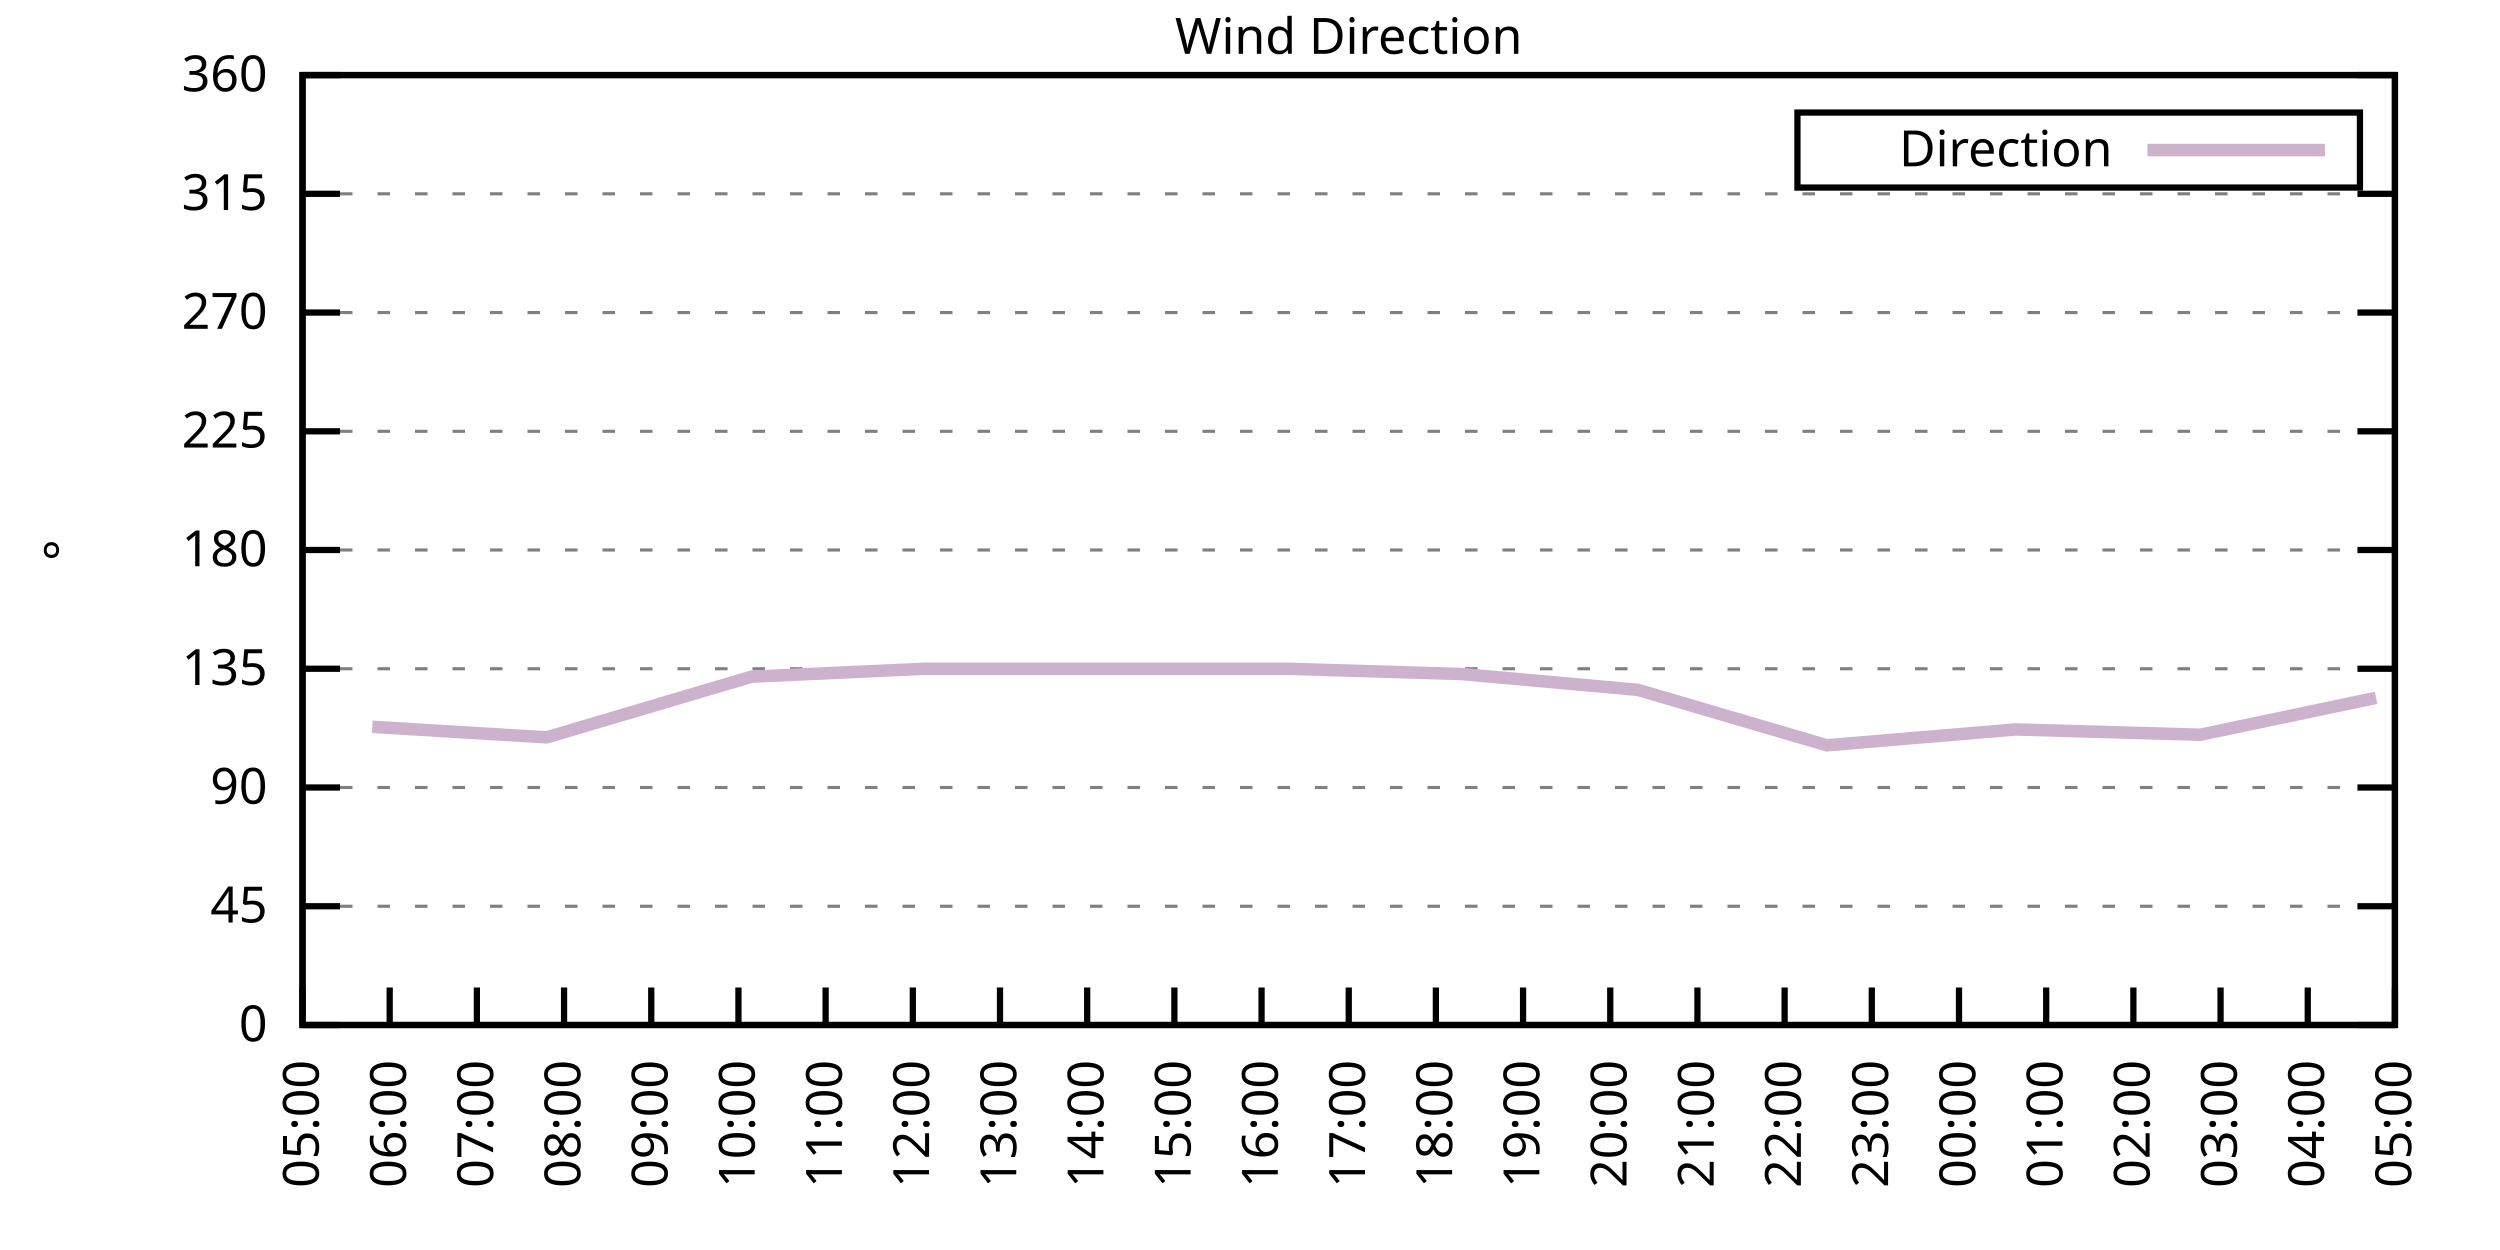
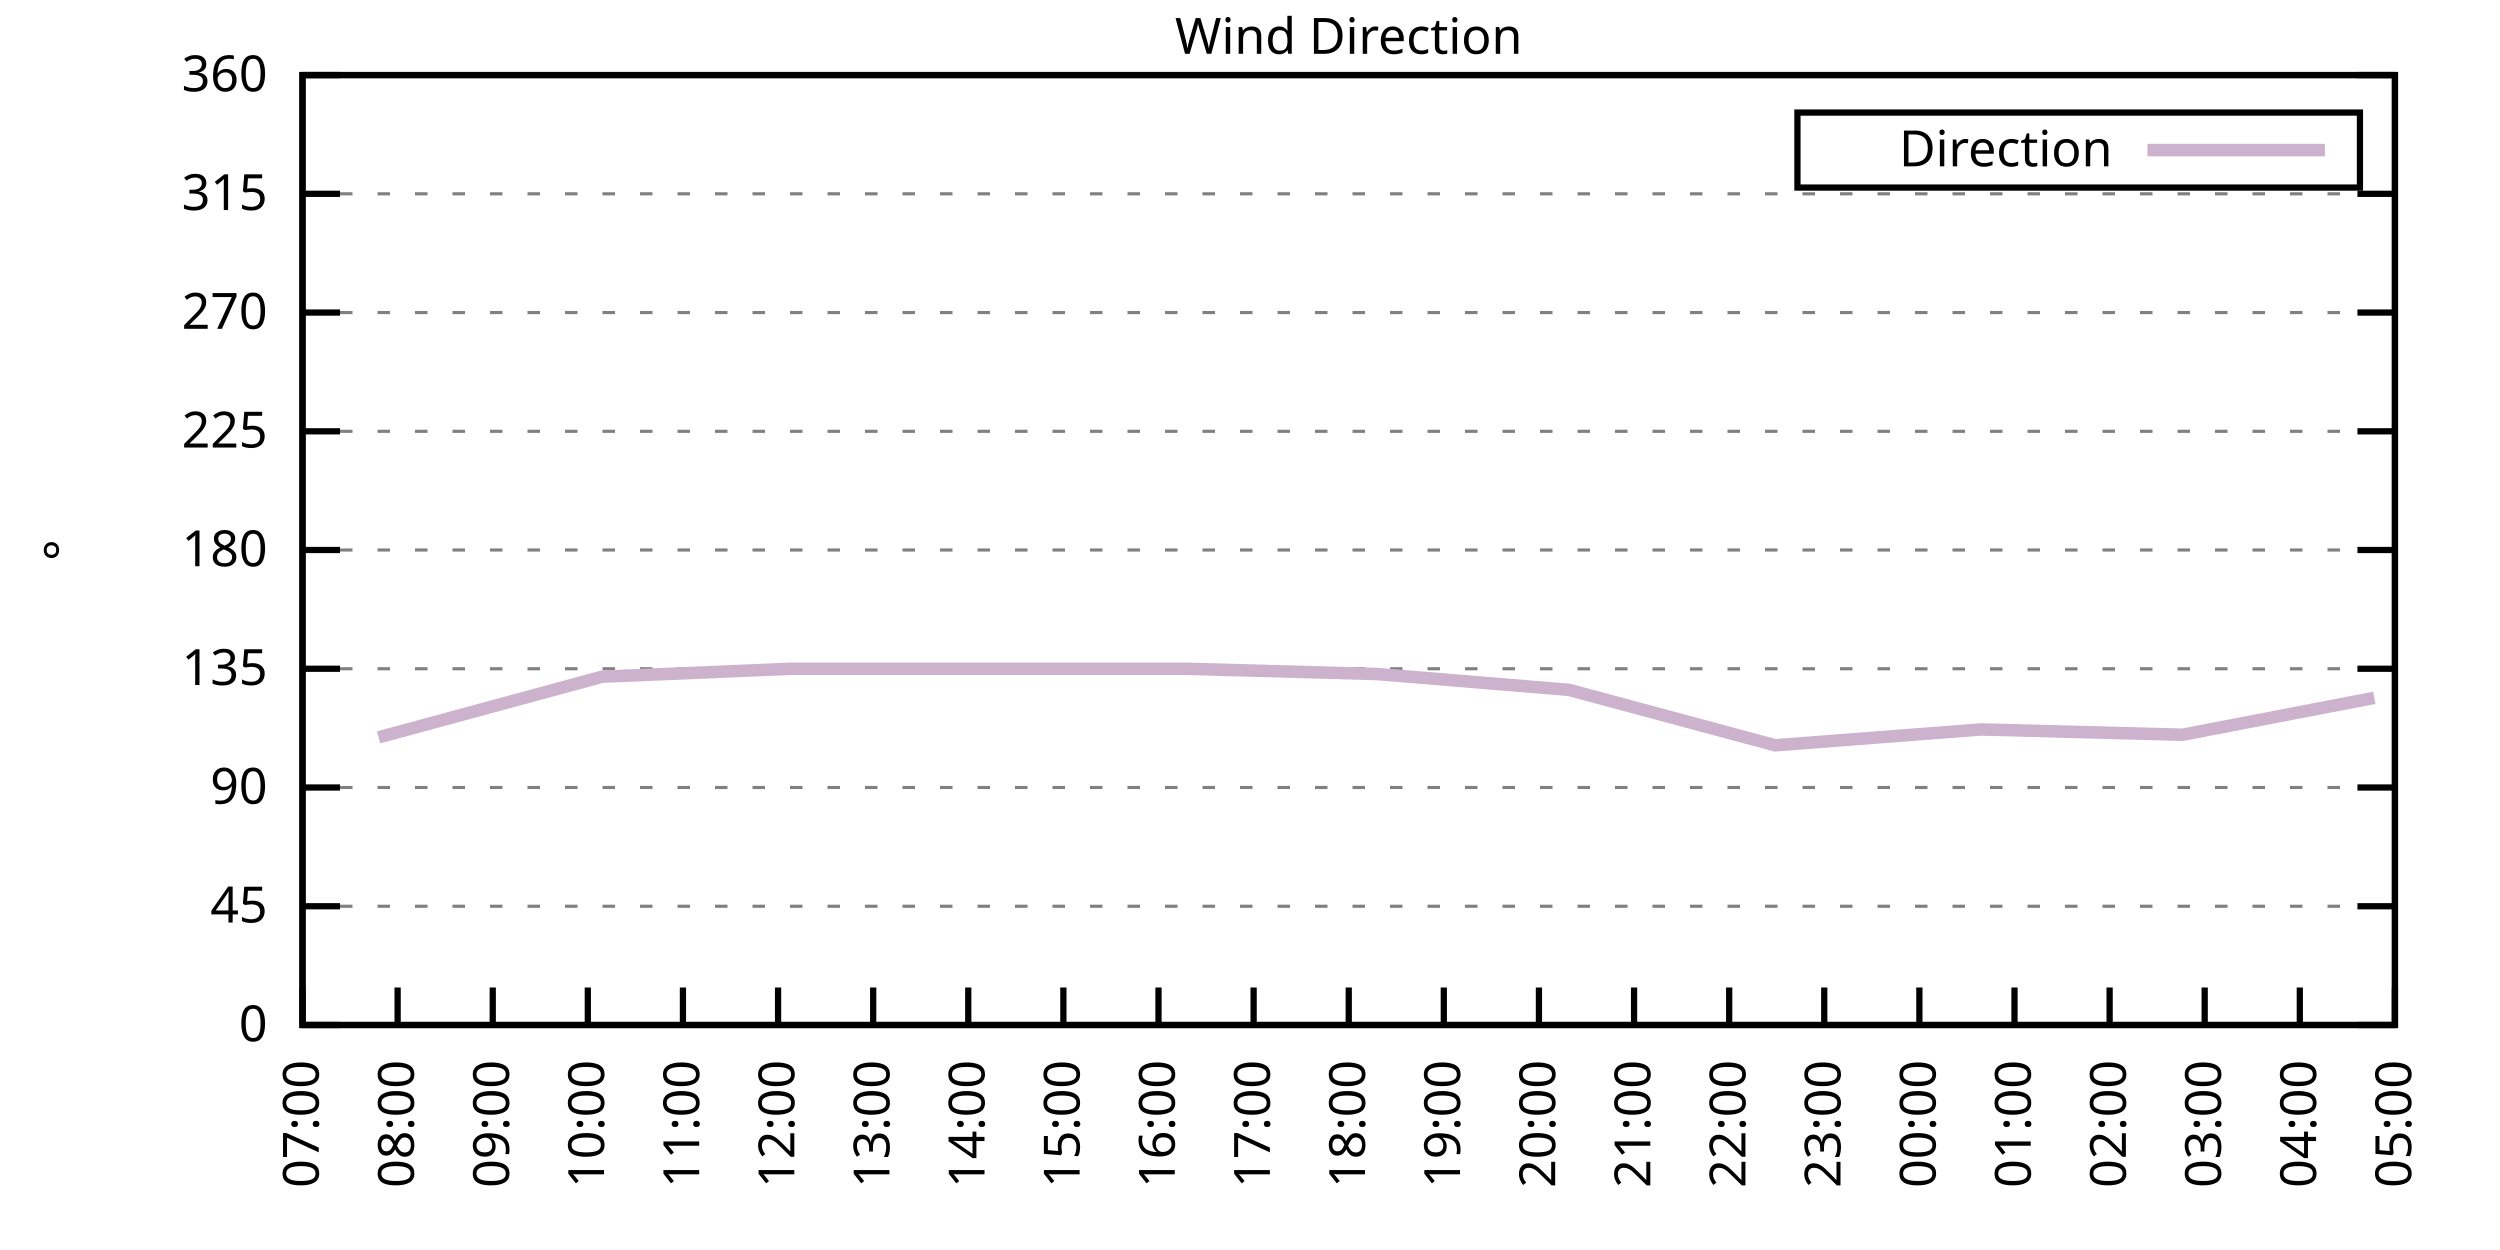
<svg xmlns="http://www.w3.org/2000/svg" xmlns:xlink="http://www.w3.org/1999/xlink" width="400" height="200" viewBox="0 0 400 200">
  <g id="gnuplot_canvas">
    <rect x="0" y="0" width="400" height="200" fill="none" />
    <defs>
      <circle id="gpDot" r="0.5" stroke-width="0.5" stroke="currentColor" />
      <path id="gpPt0" stroke-width="0.333" stroke="currentColor" d="M-1,0 h2 M0,-1 v2" />
      <path id="gpPt1" stroke-width="0.333" stroke="currentColor" d="M-1,-1 L1,1 M1,-1 L-1,1" />
      <path id="gpPt2" stroke-width="0.333" stroke="currentColor" d="M-1,0 L1,0 M0,-1 L0,1 M-1,-1 L1,1 M-1,1 L1,-1" />
      <rect id="gpPt3" stroke-width="0.333" stroke="currentColor" x="-1" y="-1" width="2" height="2" />
      <rect id="gpPt4" stroke-width="0.333" stroke="currentColor" fill="currentColor" x="-1" y="-1" width="2" height="2" />
      <circle id="gpPt5" stroke-width="0.333" stroke="currentColor" cx="0" cy="0" r="1" />
      <use xlink:href="#gpPt5" id="gpPt6" fill="currentColor" stroke="none" />
      <path id="gpPt7" stroke-width="0.333" stroke="currentColor" d="M0,-1.33 L-1.33,0.67 L1.33,0.67 z" />
      <use xlink:href="#gpPt7" id="gpPt8" fill="currentColor" stroke="none" />
      <use xlink:href="#gpPt7" id="gpPt9" stroke="currentColor" transform="rotate(180)" />
      <use xlink:href="#gpPt9" id="gpPt10" fill="currentColor" stroke="none" />
      <use xlink:href="#gpPt3" id="gpPt11" stroke="currentColor" transform="rotate(45)" />
      <use xlink:href="#gpPt11" id="gpPt12" fill="currentColor" stroke="none" />
      <path id="gpPt13" stroke-width="0.333" stroke="currentColor" d="M0,1.330 L1.265,0.411 L0.782,-1.067 L-0.782,-1.076 L-1.265,0.411 z" />
      <use xlink:href="#gpPt13" id="gpPt14" fill="currentColor" stroke="none" />
      <filter id="textbox" filterUnits="objectBoundingBox" x="0" y="0" height="1" width="1">
        <feFlood flood-color="white" flood-opacity="1" result="bgnd" />
        <feComposite in="SourceGraphic" in2="bgnd" operator="atop" />
      </filter>
      <filter id="greybox" filterUnits="objectBoundingBox" x="0" y="0" height="1" width="1">
        <feFlood flood-color="lightgrey" flood-opacity="1" result="grey" />
        <feComposite in="SourceGraphic" in2="grey" operator="atop" />
      </filter>
    </defs>
    <g fill="none" color="white" stroke="currentColor" stroke-width="1.00" stroke-linecap="butt" stroke-linejoin="miter">
</g>
    <g fill="none" color="black" stroke="currentColor" stroke-width="1.00" stroke-linecap="butt" stroke-linejoin="miter">
      <g stroke="none" shape-rendering="crispEdges">
        <polygon fill="rgb(255, 255, 255)" points="48.40,164.00 383.18,164.00 383.18,12.02 48.40,12.02 " />
      </g>
    </g>
    <g fill="none" color="black" stroke="currentColor" stroke-width="1.00" stroke-linecap="butt" stroke-linejoin="miter">
</g>
    <g fill="none" color="black" stroke="black" stroke-width="0.50" stroke-linecap="butt" stroke-linejoin="miter">
</g>
    <g fill="none" color="gray" stroke="currentColor" stroke-width="0.50" stroke-linecap="butt" stroke-linejoin="miter">
      <path stroke="gray" stroke-dasharray="2,4" class="gridline" d="M48.40,164.00 L383.19,164.00  " />
    </g>
    <g fill="none" color="gray" stroke="gray" stroke-width="1.00" stroke-linecap="butt" stroke-linejoin="miter">
</g>
    <g fill="none" color="black" stroke="currentColor" stroke-width="1.00" stroke-linecap="butt" stroke-linejoin="miter">
      <path stroke="black" d="M48.40,164.00 L54.40,164.00 M383.19,164.00 L377.19,164.00  " />
      <g transform="translate(42.80,166.60)" stroke="none" fill="black" font-family="Sans" font-size="8.00" text-anchor="end">
        <text>
          <tspan font-family="Sans"> 0</tspan>
        </text>
      </g>
    </g>
    <g fill="none" color="black" stroke="currentColor" stroke-width="1.00" stroke-linecap="butt" stroke-linejoin="miter">
</g>
    <g fill="none" color="black" stroke="black" stroke-width="0.50" stroke-linecap="butt" stroke-linejoin="miter">
</g>
    <g fill="none" color="gray" stroke="currentColor" stroke-width="0.50" stroke-linecap="butt" stroke-linejoin="miter">
      <path stroke="gray" stroke-dasharray="2,4" class="gridline" d="M48.40,145.00 L383.19,145.00  " />
    </g>
    <g fill="none" color="gray" stroke="gray" stroke-width="1.00" stroke-linecap="butt" stroke-linejoin="miter">
</g>
    <g fill="none" color="black" stroke="currentColor" stroke-width="1.00" stroke-linecap="butt" stroke-linejoin="miter">
      <path stroke="black" d="M48.40,145.00 L54.40,145.00 M383.19,145.00 L377.19,145.00  " />
      <g transform="translate(42.80,147.60)" stroke="none" fill="black" font-family="Sans" font-size="8.00" text-anchor="end">
        <text>
          <tspan font-family="Sans"> 45</tspan>
        </text>
      </g>
    </g>
    <g fill="none" color="black" stroke="currentColor" stroke-width="1.00" stroke-linecap="butt" stroke-linejoin="miter">
</g>
    <g fill="none" color="black" stroke="black" stroke-width="0.50" stroke-linecap="butt" stroke-linejoin="miter">
</g>
    <g fill="none" color="gray" stroke="currentColor" stroke-width="0.50" stroke-linecap="butt" stroke-linejoin="miter">
      <path stroke="gray" stroke-dasharray="2,4" class="gridline" d="M48.40,126.00 L383.19,126.00  " />
    </g>
    <g fill="none" color="gray" stroke="gray" stroke-width="1.00" stroke-linecap="butt" stroke-linejoin="miter">
</g>
    <g fill="none" color="black" stroke="currentColor" stroke-width="1.00" stroke-linecap="butt" stroke-linejoin="miter">
      <path stroke="black" d="M48.40,126.00 L54.40,126.00 M383.19,126.00 L377.19,126.00  " />
      <g transform="translate(42.80,128.60)" stroke="none" fill="black" font-family="Sans" font-size="8.00" text-anchor="end">
        <text>
          <tspan font-family="Sans"> 90</tspan>
        </text>
      </g>
    </g>
    <g fill="none" color="black" stroke="currentColor" stroke-width="1.00" stroke-linecap="butt" stroke-linejoin="miter">
</g>
    <g fill="none" color="black" stroke="black" stroke-width="0.50" stroke-linecap="butt" stroke-linejoin="miter">
</g>
    <g fill="none" color="gray" stroke="currentColor" stroke-width="0.50" stroke-linecap="butt" stroke-linejoin="miter">
      <path stroke="gray" stroke-dasharray="2,4" class="gridline" d="M48.40,107.00 L383.19,107.00  " />
    </g>
    <g fill="none" color="gray" stroke="gray" stroke-width="1.00" stroke-linecap="butt" stroke-linejoin="miter">
</g>
    <g fill="none" color="black" stroke="currentColor" stroke-width="1.00" stroke-linecap="butt" stroke-linejoin="miter">
      <path stroke="black" d="M48.40,107.00 L54.40,107.00 M383.19,107.00 L377.19,107.00  " />
      <g transform="translate(42.80,109.60)" stroke="none" fill="black" font-family="Sans" font-size="8.00" text-anchor="end">
        <text>
          <tspan font-family="Sans"> 135</tspan>
        </text>
      </g>
    </g>
    <g fill="none" color="black" stroke="currentColor" stroke-width="1.00" stroke-linecap="butt" stroke-linejoin="miter">
</g>
    <g fill="none" color="black" stroke="black" stroke-width="0.50" stroke-linecap="butt" stroke-linejoin="miter">
</g>
    <g fill="none" color="gray" stroke="currentColor" stroke-width="0.50" stroke-linecap="butt" stroke-linejoin="miter">
      <path stroke="gray" stroke-dasharray="2,4" class="gridline" d="M48.40,88.00 L383.19,88.00  " />
    </g>
    <g fill="none" color="gray" stroke="gray" stroke-width="1.00" stroke-linecap="butt" stroke-linejoin="miter">
</g>
    <g fill="none" color="black" stroke="currentColor" stroke-width="1.00" stroke-linecap="butt" stroke-linejoin="miter">
      <path stroke="black" d="M48.40,88.00 L54.40,88.00 M383.19,88.00 L377.19,88.00  " />
      <g transform="translate(42.80,90.60)" stroke="none" fill="black" font-family="Sans" font-size="8.00" text-anchor="end">
        <text>
          <tspan font-family="Sans"> 180</tspan>
        </text>
      </g>
    </g>
    <g fill="none" color="black" stroke="currentColor" stroke-width="1.00" stroke-linecap="butt" stroke-linejoin="miter">
</g>
    <g fill="none" color="black" stroke="black" stroke-width="0.50" stroke-linecap="butt" stroke-linejoin="miter">
</g>
    <g fill="none" color="gray" stroke="currentColor" stroke-width="0.50" stroke-linecap="butt" stroke-linejoin="miter">
      <path stroke="gray" stroke-dasharray="2,4" class="gridline" d="M48.40,69.01 L383.19,69.01  " />
    </g>
    <g fill="none" color="gray" stroke="gray" stroke-width="1.00" stroke-linecap="butt" stroke-linejoin="miter">
</g>
    <g fill="none" color="black" stroke="currentColor" stroke-width="1.00" stroke-linecap="butt" stroke-linejoin="miter">
      <path stroke="black" d="M48.40,69.01 L54.40,69.01 M383.19,69.01 L377.19,69.01  " />
      <g transform="translate(42.80,71.61)" stroke="none" fill="black" font-family="Sans" font-size="8.00" text-anchor="end">
        <text>
          <tspan font-family="Sans"> 225</tspan>
        </text>
      </g>
    </g>
    <g fill="none" color="black" stroke="currentColor" stroke-width="1.00" stroke-linecap="butt" stroke-linejoin="miter">
</g>
    <g fill="none" color="black" stroke="black" stroke-width="0.50" stroke-linecap="butt" stroke-linejoin="miter">
</g>
    <g fill="none" color="gray" stroke="currentColor" stroke-width="0.50" stroke-linecap="butt" stroke-linejoin="miter">
      <path stroke="gray" stroke-dasharray="2,4" class="gridline" d="M48.40,50.01 L383.19,50.01  " />
    </g>
    <g fill="none" color="gray" stroke="gray" stroke-width="1.00" stroke-linecap="butt" stroke-linejoin="miter">
</g>
    <g fill="none" color="black" stroke="currentColor" stroke-width="1.00" stroke-linecap="butt" stroke-linejoin="miter">
      <path stroke="black" d="M48.40,50.01 L54.40,50.01 M383.19,50.01 L377.19,50.01  " />
      <g transform="translate(42.80,52.61)" stroke="none" fill="black" font-family="Sans" font-size="8.00" text-anchor="end">
        <text>
          <tspan font-family="Sans"> 270</tspan>
        </text>
      </g>
    </g>
    <g fill="none" color="black" stroke="currentColor" stroke-width="1.00" stroke-linecap="butt" stroke-linejoin="miter">
</g>
    <g fill="none" color="black" stroke="black" stroke-width="0.50" stroke-linecap="butt" stroke-linejoin="miter">
</g>
    <g fill="none" color="gray" stroke="currentColor" stroke-width="0.50" stroke-linecap="butt" stroke-linejoin="miter">
      <path stroke="gray" stroke-dasharray="2,4" class="gridline" d="M48.40,31.01 L383.19,31.01  " />
    </g>
    <g fill="none" color="gray" stroke="gray" stroke-width="1.00" stroke-linecap="butt" stroke-linejoin="miter">
</g>
    <g fill="none" color="black" stroke="currentColor" stroke-width="1.00" stroke-linecap="butt" stroke-linejoin="miter">
      <path stroke="black" d="M48.40,31.01 L54.40,31.01 M383.19,31.01 L377.19,31.01  " />
      <g transform="translate(42.80,33.61)" stroke="none" fill="black" font-family="Sans" font-size="8.00" text-anchor="end">
        <text>
          <tspan font-family="Sans"> 315</tspan>
        </text>
      </g>
    </g>
    <g fill="none" color="black" stroke="currentColor" stroke-width="1.00" stroke-linecap="butt" stroke-linejoin="miter">
</g>
    <g fill="none" color="black" stroke="black" stroke-width="0.50" stroke-linecap="butt" stroke-linejoin="miter">
</g>
    <g fill="none" color="gray" stroke="currentColor" stroke-width="0.50" stroke-linecap="butt" stroke-linejoin="miter">
      <path stroke="gray" stroke-dasharray="2,4" class="gridline" d="M48.40,12.01 L383.19,12.01  " />
    </g>
    <g fill="none" color="gray" stroke="gray" stroke-width="1.00" stroke-linecap="butt" stroke-linejoin="miter">
</g>
    <g fill="none" color="black" stroke="currentColor" stroke-width="1.00" stroke-linecap="butt" stroke-linejoin="miter">
      <path stroke="black" d="M48.40,12.01 L54.40,12.01 M383.19,12.01 L377.19,12.01  " />
      <g transform="translate(42.80,14.61)" stroke="none" fill="black" font-family="Sans" font-size="8.00" text-anchor="end">
        <text>
          <tspan font-family="Sans"> 360</tspan>
        </text>
      </g>
    </g>
    <g fill="none" color="black" stroke="currentColor" stroke-width="1.00" stroke-linecap="butt" stroke-linejoin="miter">
      <path stroke="black" d="M48.40,164.00 L48.40,158.00  " />
      <g transform="translate(51.00,169.60) rotate(270.00)" stroke="none" fill="black" font-family="Sans" font-size="8.00" text-anchor="end">
        <text>
-           <tspan font-family="Sans">05:00</tspan>
-         </text>
-       </g>
-     </g>
-     <g fill="none" color="black" stroke="currentColor" stroke-width="1.00" stroke-linecap="butt" stroke-linejoin="miter">
-       <path stroke="black" d="M62.35,164.00 L62.35,158.00  " />
-       <g transform="translate(64.95,169.60) rotate(270.00)" stroke="none" fill="black" font-family="Sans" font-size="8.00" text-anchor="end">
-         <text>
-           <tspan font-family="Sans">06:00</tspan>
-         </text>
-       </g>
-     </g>
-     <g fill="none" color="black" stroke="currentColor" stroke-width="1.00" stroke-linecap="butt" stroke-linejoin="miter">
-       <path stroke="black" d="M76.30,164.00 L76.30,158.00  " />
-       <g transform="translate(78.90,169.60) rotate(270.00)" stroke="none" fill="black" font-family="Sans" font-size="8.00" text-anchor="end">
-         <text>
          <tspan font-family="Sans">07:00</tspan>
        </text>
      </g>
    </g>
    <g fill="none" color="black" stroke="currentColor" stroke-width="1.00" stroke-linecap="butt" stroke-linejoin="miter">
-       <path stroke="black" d="M90.25,164.00 L90.25,158.00  " />
-       <g transform="translate(92.85,169.60) rotate(270.00)" stroke="none" fill="black" font-family="Sans" font-size="8.00" text-anchor="end">
+       <path stroke="black" d="M63.62,164.00 L63.62,158.00  " />
+       <g transform="translate(66.22,169.60) rotate(270.00)" stroke="none" fill="black" font-family="Sans" font-size="8.00" text-anchor="end">
        <text>
          <tspan font-family="Sans">08:00</tspan>
        </text>
      </g>
    </g>
    <g fill="none" color="black" stroke="currentColor" stroke-width="1.00" stroke-linecap="butt" stroke-linejoin="miter">
-       <path stroke="black" d="M104.20,164.00 L104.20,158.00  " />
-       <g transform="translate(106.80,169.60) rotate(270.00)" stroke="none" fill="black" font-family="Sans" font-size="8.00" text-anchor="end">
+       <path stroke="black" d="M78.84,164.00 L78.84,158.00  " />
+       <g transform="translate(81.44,169.60) rotate(270.00)" stroke="none" fill="black" font-family="Sans" font-size="8.00" text-anchor="end">
        <text>
          <tspan font-family="Sans">09:00</tspan>
        </text>
      </g>
    </g>
    <g fill="none" color="black" stroke="currentColor" stroke-width="1.00" stroke-linecap="butt" stroke-linejoin="miter">
-       <path stroke="black" d="M118.15,164.00 L118.15,158.00  " />
-       <g transform="translate(120.75,169.60) rotate(270.00)" stroke="none" fill="black" font-family="Sans" font-size="8.00" text-anchor="end">
+       <path stroke="black" d="M94.05,164.00 L94.05,158.00  " />
+       <g transform="translate(96.65,169.60) rotate(270.00)" stroke="none" fill="black" font-family="Sans" font-size="8.00" text-anchor="end">
        <text>
          <tspan font-family="Sans">10:00</tspan>
        </text>
      </g>
    </g>
    <g fill="none" color="black" stroke="currentColor" stroke-width="1.00" stroke-linecap="butt" stroke-linejoin="miter">
-       <path stroke="black" d="M132.10,164.00 L132.10,158.00  " />
-       <g transform="translate(134.70,169.60) rotate(270.00)" stroke="none" fill="black" font-family="Sans" font-size="8.00" text-anchor="end">
+       <path stroke="black" d="M109.27,164.00 L109.27,158.00  " />
+       <g transform="translate(111.87,169.60) rotate(270.00)" stroke="none" fill="black" font-family="Sans" font-size="8.00" text-anchor="end">
        <text>
          <tspan font-family="Sans">11:00</tspan>
        </text>
      </g>
    </g>
    <g fill="none" color="black" stroke="currentColor" stroke-width="1.00" stroke-linecap="butt" stroke-linejoin="miter">
-       <path stroke="black" d="M146.05,164.00 L146.05,158.00  " />
-       <g transform="translate(148.65,169.60) rotate(270.00)" stroke="none" fill="black" font-family="Sans" font-size="8.00" text-anchor="end">
+       <path stroke="black" d="M124.49,164.00 L124.49,158.00  " />
+       <g transform="translate(127.09,169.60) rotate(270.00)" stroke="none" fill="black" font-family="Sans" font-size="8.00" text-anchor="end">
        <text>
          <tspan font-family="Sans">12:00</tspan>
        </text>
      </g>
    </g>
    <g fill="none" color="black" stroke="currentColor" stroke-width="1.00" stroke-linecap="butt" stroke-linejoin="miter">
-       <path stroke="black" d="M160.00,164.00 L160.00,158.00  " />
-       <g transform="translate(162.60,169.60) rotate(270.00)" stroke="none" fill="black" font-family="Sans" font-size="8.00" text-anchor="end">
+       <path stroke="black" d="M139.71,164.00 L139.71,158.00  " />
+       <g transform="translate(142.31,169.60) rotate(270.00)" stroke="none" fill="black" font-family="Sans" font-size="8.00" text-anchor="end">
        <text>
          <tspan font-family="Sans">13:00</tspan>
        </text>
      </g>
    </g>
    <g fill="none" color="black" stroke="currentColor" stroke-width="1.00" stroke-linecap="butt" stroke-linejoin="miter">
-       <path stroke="black" d="M173.95,164.00 L173.95,158.00  " />
-       <g transform="translate(176.55,169.60) rotate(270.00)" stroke="none" fill="black" font-family="Sans" font-size="8.00" text-anchor="end">
+       <path stroke="black" d="M154.92,164.00 L154.92,158.00  " />
+       <g transform="translate(157.52,169.60) rotate(270.00)" stroke="none" fill="black" font-family="Sans" font-size="8.00" text-anchor="end">
        <text>
          <tspan font-family="Sans">14:00</tspan>
        </text>
      </g>
    </g>
    <g fill="none" color="black" stroke="currentColor" stroke-width="1.00" stroke-linecap="butt" stroke-linejoin="miter">
-       <path stroke="black" d="M187.90,164.00 L187.90,158.00  " />
-       <g transform="translate(190.50,169.60) rotate(270.00)" stroke="none" fill="black" font-family="Sans" font-size="8.00" text-anchor="end">
+       <path stroke="black" d="M170.14,164.00 L170.14,158.00  " />
+       <g transform="translate(172.74,169.60) rotate(270.00)" stroke="none" fill="black" font-family="Sans" font-size="8.00" text-anchor="end">
        <text>
          <tspan font-family="Sans">15:00</tspan>
        </text>
      </g>
    </g>
    <g fill="none" color="black" stroke="currentColor" stroke-width="1.00" stroke-linecap="butt" stroke-linejoin="miter">
-       <path stroke="black" d="M201.85,164.00 L201.85,158.00  " />
-       <g transform="translate(204.45,169.60) rotate(270.00)" stroke="none" fill="black" font-family="Sans" font-size="8.00" text-anchor="end">
+       <path stroke="black" d="M185.36,164.00 L185.36,158.00  " />
+       <g transform="translate(187.96,169.60) rotate(270.00)" stroke="none" fill="black" font-family="Sans" font-size="8.00" text-anchor="end">
        <text>
          <tspan font-family="Sans">16:00</tspan>
+         </text>
+       </g>
+     </g>
+     <g fill="none" color="black" stroke="currentColor" stroke-width="1.00" stroke-linecap="butt" stroke-linejoin="miter">
+       <path stroke="black" d="M200.58,164.00 L200.58,158.00  " />
+       <g transform="translate(203.18,169.60) rotate(270.00)" stroke="none" fill="black" font-family="Sans" font-size="8.00" text-anchor="end">
+         <text>
+           <tspan font-family="Sans">17:00</tspan>
        </text>
      </g>
    </g>
    <g fill="none" color="black" stroke="currentColor" stroke-width="1.00" stroke-linecap="butt" stroke-linejoin="miter">
      <path stroke="black" d="M215.80,164.00 L215.80,158.00  " />
      <g transform="translate(218.40,169.60) rotate(270.00)" stroke="none" fill="black" font-family="Sans" font-size="8.00" text-anchor="end">
        <text>
-           <tspan font-family="Sans">17:00</tspan>
-         </text>
-       </g>
-     </g>
-     <g fill="none" color="black" stroke="currentColor" stroke-width="1.00" stroke-linecap="butt" stroke-linejoin="miter">
-       <path stroke="black" d="M229.74,164.00 L229.74,158.00  " />
-       <g transform="translate(232.34,169.60) rotate(270.00)" stroke="none" fill="black" font-family="Sans" font-size="8.00" text-anchor="end">
-         <text>
          <tspan font-family="Sans">18:00</tspan>
        </text>
      </g>
    </g>
    <g fill="none" color="black" stroke="currentColor" stroke-width="1.00" stroke-linecap="butt" stroke-linejoin="miter">
-       <path stroke="black" d="M243.69,164.00 L243.69,158.00  " />
-       <g transform="translate(246.29,169.60) rotate(270.00)" stroke="none" fill="black" font-family="Sans" font-size="8.00" text-anchor="end">
+       <path stroke="black" d="M231.01,164.00 L231.01,158.00  " />
+       <g transform="translate(233.61,169.60) rotate(270.00)" stroke="none" fill="black" font-family="Sans" font-size="8.00" text-anchor="end">
        <text>
          <tspan font-family="Sans">19:00</tspan>
        </text>
      </g>
    </g>
    <g fill="none" color="black" stroke="currentColor" stroke-width="1.00" stroke-linecap="butt" stroke-linejoin="miter">
-       <path stroke="black" d="M257.64,164.00 L257.64,158.00  " />
-       <g transform="translate(260.24,169.60) rotate(270.00)" stroke="none" fill="black" font-family="Sans" font-size="8.00" text-anchor="end">
+       <path stroke="black" d="M246.23,164.00 L246.23,158.00  " />
+       <g transform="translate(248.83,169.60) rotate(270.00)" stroke="none" fill="black" font-family="Sans" font-size="8.00" text-anchor="end">
        <text>
          <tspan font-family="Sans">20:00</tspan>
        </text>
      </g>
    </g>
    <g fill="none" color="black" stroke="currentColor" stroke-width="1.00" stroke-linecap="butt" stroke-linejoin="miter">
-       <path stroke="black" d="M271.59,164.00 L271.59,158.00  " />
-       <g transform="translate(274.19,169.60) rotate(270.00)" stroke="none" fill="black" font-family="Sans" font-size="8.00" text-anchor="end">
+       <path stroke="black" d="M261.45,164.00 L261.45,158.00  " />
+       <g transform="translate(264.05,169.60) rotate(270.00)" stroke="none" fill="black" font-family="Sans" font-size="8.00" text-anchor="end">
        <text>
          <tspan font-family="Sans">21:00</tspan>
        </text>
      </g>
    </g>
    <g fill="none" color="black" stroke="currentColor" stroke-width="1.00" stroke-linecap="butt" stroke-linejoin="miter">
-       <path stroke="black" d="M285.54,164.00 L285.54,158.00  " />
-       <g transform="translate(288.14,169.60) rotate(270.00)" stroke="none" fill="black" font-family="Sans" font-size="8.00" text-anchor="end">
+       <path stroke="black" d="M276.67,164.00 L276.67,158.00  " />
+       <g transform="translate(279.27,169.60) rotate(270.00)" stroke="none" fill="black" font-family="Sans" font-size="8.00" text-anchor="end">
        <text>
          <tspan font-family="Sans">22:00</tspan>
        </text>
      </g>
    </g>
    <g fill="none" color="black" stroke="currentColor" stroke-width="1.00" stroke-linecap="butt" stroke-linejoin="miter">
-       <path stroke="black" d="M299.49,164.00 L299.49,158.00  " />
-       <g transform="translate(302.09,169.60) rotate(270.00)" stroke="none" fill="black" font-family="Sans" font-size="8.00" text-anchor="end">
+       <path stroke="black" d="M291.88,164.00 L291.88,158.00  " />
+       <g transform="translate(294.48,169.60) rotate(270.00)" stroke="none" fill="black" font-family="Sans" font-size="8.00" text-anchor="end">
        <text>
          <tspan font-family="Sans">23:00</tspan>
        </text>
      </g>
    </g>
    <g fill="none" color="black" stroke="currentColor" stroke-width="1.00" stroke-linecap="butt" stroke-linejoin="miter">
-       <path stroke="black" d="M313.44,164.00 L313.44,158.00  " />
-       <g transform="translate(316.04,169.60) rotate(270.00)" stroke="none" fill="black" font-family="Sans" font-size="8.00" text-anchor="end">
+       <path stroke="black" d="M307.10,164.00 L307.10,158.00  " />
+       <g transform="translate(309.70,169.60) rotate(270.00)" stroke="none" fill="black" font-family="Sans" font-size="8.00" text-anchor="end">
        <text>
          <tspan font-family="Sans">00:00</tspan>
        </text>
      </g>
    </g>
    <g fill="none" color="black" stroke="currentColor" stroke-width="1.00" stroke-linecap="butt" stroke-linejoin="miter">
-       <path stroke="black" d="M327.39,164.00 L327.39,158.00  " />
-       <g transform="translate(329.99,169.60) rotate(270.00)" stroke="none" fill="black" font-family="Sans" font-size="8.00" text-anchor="end">
+       <path stroke="black" d="M322.32,164.00 L322.32,158.00  " />
+       <g transform="translate(324.92,169.60) rotate(270.00)" stroke="none" fill="black" font-family="Sans" font-size="8.00" text-anchor="end">
        <text>
          <tspan font-family="Sans">01:00</tspan>
        </text>
      </g>
    </g>
    <g fill="none" color="black" stroke="currentColor" stroke-width="1.00" stroke-linecap="butt" stroke-linejoin="miter">
-       <path stroke="black" d="M341.34,164.00 L341.34,158.00  " />
-       <g transform="translate(343.94,169.60) rotate(270.00)" stroke="none" fill="black" font-family="Sans" font-size="8.00" text-anchor="end">
+       <path stroke="black" d="M337.54,164.00 L337.54,158.00  " />
+       <g transform="translate(340.14,169.60) rotate(270.00)" stroke="none" fill="black" font-family="Sans" font-size="8.00" text-anchor="end">
        <text>
          <tspan font-family="Sans">02:00</tspan>
        </text>
      </g>
    </g>
    <g fill="none" color="black" stroke="currentColor" stroke-width="1.00" stroke-linecap="butt" stroke-linejoin="miter">
-       <path stroke="black" d="M355.29,164.00 L355.29,158.00  " />
-       <g transform="translate(357.89,169.60) rotate(270.00)" stroke="none" fill="black" font-family="Sans" font-size="8.00" text-anchor="end">
+       <path stroke="black" d="M352.75,164.00 L352.75,158.00  " />
+       <g transform="translate(355.35,169.60) rotate(270.00)" stroke="none" fill="black" font-family="Sans" font-size="8.00" text-anchor="end">
        <text>
          <tspan font-family="Sans">03:00</tspan>
        </text>
      </g>
    </g>
    <g fill="none" color="black" stroke="currentColor" stroke-width="1.00" stroke-linecap="butt" stroke-linejoin="miter">
-       <path stroke="black" d="M369.24,164.00 L369.24,158.00  " />
-       <g transform="translate(371.84,169.60) rotate(270.00)" stroke="none" fill="black" font-family="Sans" font-size="8.00" text-anchor="end">
+       <path stroke="black" d="M367.97,164.00 L367.97,158.00  " />
+       <g transform="translate(370.57,169.60) rotate(270.00)" stroke="none" fill="black" font-family="Sans" font-size="8.00" text-anchor="end">
        <text>
          <tspan font-family="Sans">04:00</tspan>
        </text>
      </g>
    </g>
    <g fill="none" color="black" stroke="currentColor" stroke-width="1.00" stroke-linecap="butt" stroke-linejoin="miter">
      <path stroke="black" d="M383.19,164.00 L383.19,158.00  " />
      <g transform="translate(385.79,169.60) rotate(270.00)" stroke="none" fill="black" font-family="Sans" font-size="8.00" text-anchor="end">
        <text>
          <tspan font-family="Sans">05:00</tspan>
        </text>
      </g>
    </g>
    <g fill="none" color="black" stroke="currentColor" stroke-width="1.00" stroke-linecap="butt" stroke-linejoin="miter">
</g>
    <g fill="none" color="black" stroke="currentColor" stroke-width="1.00" stroke-linecap="butt" stroke-linejoin="miter">
      <path stroke="black" d="M48.40,12.01 L48.40,164.00 L383.19,164.00 L383.19,12.01 L48.40,12.01 Z  " />
    </g>
    <g fill="none" color="black" stroke="currentColor" stroke-width="1.00" stroke-linecap="butt" stroke-linejoin="miter">
</g>
    <g fill="none" color="black" stroke="currentColor" stroke-width="1.00" stroke-linecap="butt" stroke-linejoin="miter">
      <path stroke="black" d="M287.59,30.01 L287.59,18.01 L377.59,18.01 L377.59,30.01 L287.59,30.01 Z  " />
    </g>
    <g id="Wind_direction_plot_1">
      <g fill="none" color="white" stroke="black" stroke-width="2.00" stroke-linecap="butt" stroke-linejoin="miter">
</g>
      <g fill="none" color="black" stroke="currentColor" stroke-width="2.00" stroke-linecap="butt" stroke-linejoin="miter">
        <g transform="translate(337.99,26.61)" stroke="none" fill="black" font-family="Sans" font-size="8.00" text-anchor="end">
          <text>
            <tspan font-family="Sans">Direction</tspan>
          </text>
        </g>
      </g>
      <g fill="none" color="black" stroke="currentColor" stroke-width="2.00" stroke-linecap="butt" stroke-linejoin="miter">
-         <path stroke="rgb(204, 178, 204)" d="M343.59,24.01 L371.99,24.01 M59.56,116.29 L87.46,117.98 L120.24,108.27 L147.91,107.00 L178.13,107.00 L205.80,107.00   L233.93,107.85 L262.06,110.38 L292.29,119.25 L322.51,116.71 L352.04,117.56 L380.17,111.65  " />
+         <path stroke="rgb(204, 178, 204)" d="M343.59,24.01 L371.99,24.01 M60.57,117.98 L96.34,108.27 L126.52,107.00 L159.49,107.00 L189.67,107.00 L220.36,107.85   L251.05,110.38 L284.02,119.25 L316.99,116.71 L349.20,117.56 L379.89,111.65  " />
      </g>
    </g>
    <g fill="none" color="black" stroke="currentColor" stroke-width="2.00" stroke-linecap="butt" stroke-linejoin="miter">
</g>
    <g fill="none" color="black" stroke="black" stroke-width="1.00" stroke-linecap="butt" stroke-linejoin="miter">
</g>
    <g fill="none" color="black" stroke="currentColor" stroke-width="1.00" stroke-linecap="butt" stroke-linejoin="miter">
      <path stroke="black" d="M48.40,12.01 L48.40,164.00 L383.19,164.00 L383.19,12.01 L48.40,12.01 Z  " />
      <g transform="translate(12.80,88.01) rotate(270.00)" stroke="none" fill="black" font-family="Sans" font-size="8.00" text-anchor="middle">
        <text>
          <tspan font-family="Sans">°</tspan>
        </text>
      </g>
    </g>
    <g fill="none" color="black" stroke="currentColor" stroke-width="1.00" stroke-linecap="butt" stroke-linejoin="miter">
</g>
    <g fill="none" color="black" stroke="currentColor" stroke-width="1.00" stroke-linecap="butt" stroke-linejoin="miter">
      <g transform="translate(215.79,8.61)" stroke="none" fill="black" font-family="Sans" font-size="8.00" text-anchor="middle">
        <text>
          <tspan font-family="Sans">Wind Direction</tspan>
        </text>
      </g>
    </g>
    <g fill="none" color="black" stroke="currentColor" stroke-width="1.00" stroke-linecap="butt" stroke-linejoin="miter">
</g>
  </g>
</svg>
